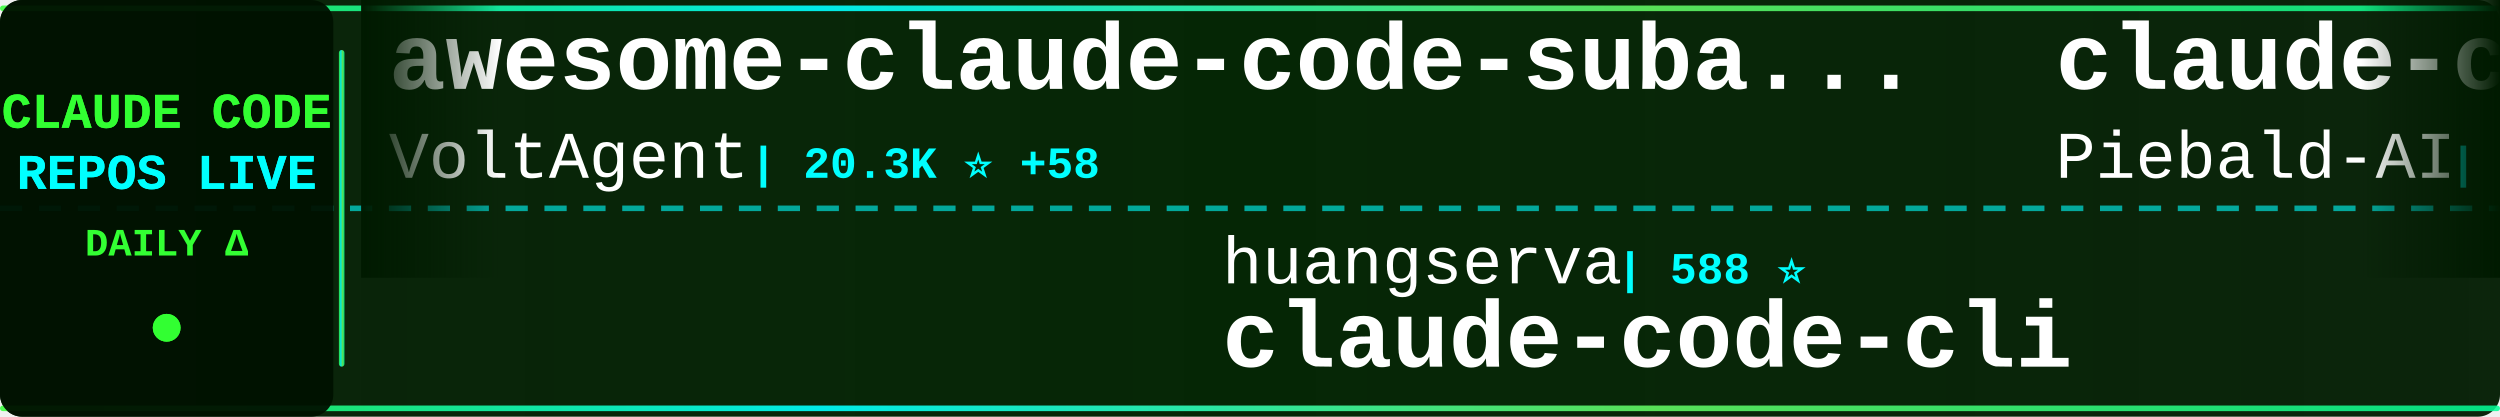
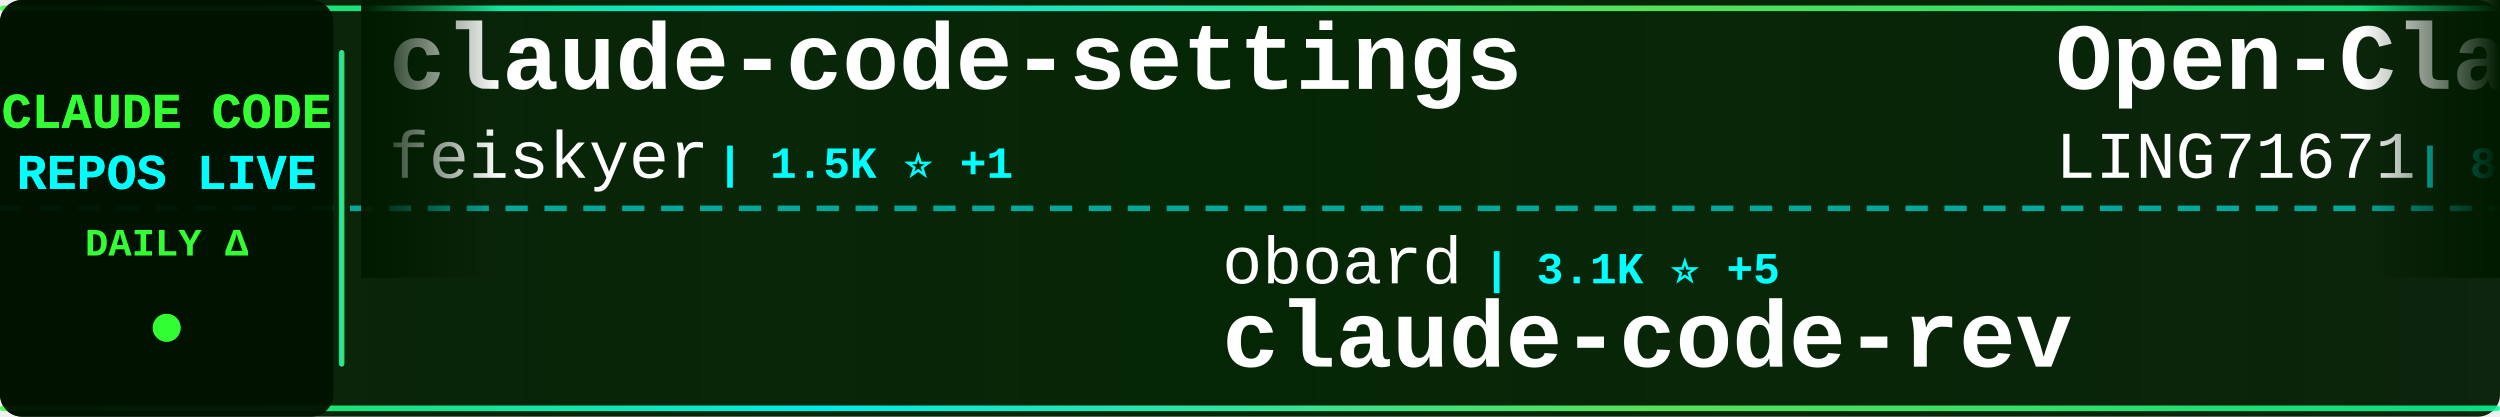
<svg xmlns="http://www.w3.org/2000/svg" width="900" height="150">
  <defs>
    <linearGradient id="tickerBg" x1="0%" y1="0%" x2="100%" y2="0%">
      <stop offset="0%" style="stop-color:#001a00;stop-opacity:0.95" />
      <stop offset="50%" style="stop-color:#002200;stop-opacity:0.98" />
      <stop offset="100%" style="stop-color:#001a00;stop-opacity:0.95" />
    </linearGradient>
    <linearGradient id="borderGrad" x1="0%" y1="0%" x2="100%" y2="0%">
      <stop offset="0%" style="stop-color:#33ff33;stop-opacity:0.85">
        <animate attributeName="stop-opacity" values="0.85;1;0.85" dur="2s" repeatCount="indefinite" />
      </stop>
      <stop offset="33%" style="stop-color:#00ffff;stop-opacity:0.9">
        <animate attributeName="stop-opacity" values="0.9;1;0.9" dur="2.2s" repeatCount="indefinite" />
      </stop>
      <stop offset="66%" style="stop-color:#66ff66;stop-opacity:0.85">
        <animate attributeName="stop-opacity" values="0.85;1;0.85" dur="1.8s" repeatCount="indefinite" />
      </stop>
      <stop offset="100%" style="stop-color:#00ff99;stop-opacity:0.85">
        <animate attributeName="stop-opacity" values="0.85;1;0.85" dur="2s" repeatCount="indefinite" />
      </stop>
    </linearGradient>
    <filter id="textGlow">
      <feGaussianBlur stdDeviation="0.1" result="coloredBlur" />
      <feMerge>
        <feMergeNode in="coloredBlur" />
        <feMergeNode in="SourceGraphic" />
      </feMerge>
    </filter>
    <filter id="metricGlow">
      <feGaussianBlur stdDeviation="0.2" result="coloredBlur" />
      <feMerge>
        <feMergeNode in="coloredBlur" />
        <feMergeNode in="SourceGraphic" />
      </feMerge>
    </filter>
    <linearGradient id="leftFade" x1="0%" y1="0%" x2="100%" y2="0%">
      <stop offset="0%" style="stop-color:#001a00;stop-opacity:1" />
      <stop offset="100%" style="stop-color:#001a00;stop-opacity:0" />
    </linearGradient>
    <linearGradient id="rightFade" x1="0%" y1="0%" x2="100%" y2="0%">
      <stop offset="0%" style="stop-color:#001a00;stop-opacity:0" />
      <stop offset="100%" style="stop-color:#001a00;stop-opacity:1" />
    </linearGradient>
  </defs>
  <rect width="900" height="150" fill="url(#tickerBg)" rx="8" />
  <rect x="0" y="2" width="900" height="2" fill="url(#borderGrad)" rx="1" />
  <rect x="0" y="146" width="900" height="2" fill="url(#borderGrad)" rx="1" />
  <line x1="0" y1="75" x2="900" y2="75" stroke="#00ffff" stroke-width="2" stroke-dasharray="8 6" opacity="0.6" />
  <rect x="0" y="0" width="120" height="150" fill="#001100" opacity="0.95" rx="8" />
  <text x="60" y="46" font-family="'Courier New', monospace" font-size="18" font-weight="bold" fill="#33ff33" text-anchor="middle" filter="url(#textGlow)">
    CLAUDE CODE
  </text>
  <text x="60" y="68" font-family="'Courier New', monospace" font-size="18" font-weight="bold" fill="#00ffff" text-anchor="middle" filter="url(#textGlow)">
    REPOS LIVE
  </text>
  <text x="60" y="92" font-family="'Courier New', monospace" font-size="14" font-weight="bold" fill="#33ff33" text-anchor="middle">
    DAILY Δ
  </text>
  <circle cx="60" cy="118" r="5" fill="#33ff33" filter="url(#metricGlow)">
    <animate attributeName="r" values="4;6;4" dur="1.5s" repeatCount="indefinite" />
    <animate attributeName="opacity" values="0.6;1;0.6" dur="1.5s" repeatCount="indefinite" />
  </circle>
  <rect x="122" y="18" width="2" height="114" fill="url(#borderGrad)" rx="1" />
  <clipPath id="tickerClip">
    <rect x="130" y="0" width="770" height="150" />
  </clipPath>
  <g clip-path="url(#tickerClip)">
    <g id="tickerItems">
      <animateTransform attributeName="transform" attributeType="XML" type="translate" from="0 0" to="-3000 0" dur="54s" repeatCount="indefinite" />
      <g transform="translate(0, 0)">
-         <text x="140" y="32" font-family="'Courier New', monospace" font-size="34" font-weight="bold" fill="#ffffff">awesome-claude-code-suba...</text>
-         <text x="140" y="64" font-family="'Courier New', monospace" font-size="24" font-weight="normal" fill="#ffffff" opacity="1.0">VoltAgent</text>
-         <text x="270" y="64" font-family="'Courier New', monospace" font-size="16" font-weight="bold" fill="#00ffff"> | 20.3K ⭐ +58</text>
+         <text x="140" y="32" font-family="'Courier New', monospace" font-size="34" font-weight="bold" fill="#ffffff">claude-code-settings</text>
+         <text x="140" y="64" font-family="'Courier New', monospace" font-size="24" font-weight="normal" fill="#ffffff" opacity="1.0">feiskyer</text>
+         <text x="258" y="64" font-family="'Courier New', monospace" font-size="16" font-weight="bold" fill="#00ffff"> | 1.5K ⭐ +1</text>
      </g>
      <g transform="translate(300, 0)">
-         <text x="140" y="102" font-family="'Courier New', monospace" font-size="24" font-weight="normal" fill="#ffffff" opacity="1.0">huangserva</text>
-         <text x="282" y="102" font-family="'Courier New', monospace" font-size="16" font-weight="bold" fill="#00ffff"> | 588 ⭐</text>
-         <text x="140" y="132" font-family="'Courier New', monospace" font-size="34" font-weight="bold" fill="#ffffff">claude-code-cli</text>
+         <text x="140" y="102" font-family="'Courier New', monospace" font-size="24" font-weight="normal" fill="#ffffff" opacity="1.0">oboard</text>
+         <text x="234" y="102" font-family="'Courier New', monospace" font-size="16" font-weight="bold" fill="#00ffff"> | 3.1K ⭐ +5</text>
+         <text x="140" y="132" font-family="'Courier New', monospace" font-size="34" font-weight="bold" fill="#ffffff">claude-code-rev</text>
      </g>
      <g transform="translate(600, 0)">
-         <text x="140" y="32" font-family="'Courier New', monospace" font-size="34" font-weight="bold" fill="#ffffff">claude-code-system-promp...</text>
-         <text x="140" y="64" font-family="'Courier New', monospace" font-size="24" font-weight="normal" fill="#ffffff" opacity="1.0">Piebald-AI</text>
-         <text x="282" y="64" font-family="'Courier New', monospace" font-size="16" font-weight="bold" fill="#00ffff"> | 10.4K ⭐ +31</text>
+         <text x="140" y="32" font-family="'Courier New', monospace" font-size="34" font-weight="bold" fill="#ffffff">Open-ClaudeCode</text>
+         <text x="140" y="64" font-family="'Courier New', monospace" font-size="24" font-weight="normal" fill="#ffffff" opacity="1.0">LING71671</text>
+         <text x="270" y="64" font-family="'Courier New', monospace" font-size="16" font-weight="bold" fill="#00ffff"> | 852 ⭐ +3</text>
      </g>
      <g transform="translate(900, 0)">
-         <text x="140" y="102" font-family="'Courier New', monospace" font-size="24" font-weight="normal" fill="#ffffff" opacity="1.0">ykdojo</text>
-         <text x="234" y="102" font-family="'Courier New', monospace" font-size="16" font-weight="bold" fill="#00ffff"> | 8.4K ⭐ +19</text>
-         <text x="140" y="132" font-family="'Courier New', monospace" font-size="34" font-weight="bold" fill="#ffffff">claude-code-tips</text>
+         <text x="140" y="102" font-family="'Courier New', monospace" font-size="24" font-weight="normal" fill="#ffffff" opacity="1.0">Donchitos</text>
+         <text x="270" y="102" font-family="'Courier New', monospace" font-size="16" font-weight="bold" fill="#00ffff"> | 19.7K ⭐ +89</text>
+         <text x="140" y="132" font-family="'Courier New', monospace" font-size="34" font-weight="bold" fill="#ffffff">Claude-Code-Game-Studios</text>
      </g>
      <g transform="translate(1200, 0)">
-         <text x="140" y="32" font-family="'Courier New', monospace" font-size="34" font-weight="bold" fill="#ffffff">Claude-code</text>
-         <text x="140" y="64" font-family="'Courier New', monospace" font-size="24" font-weight="normal" fill="#ffffff" opacity="1.0">fazxes</text>
-         <text x="234" y="64" font-family="'Courier New', monospace" font-size="16" font-weight="bold" fill="#00ffff"> | 216 ⭐</text>
+         <text x="140" y="32" font-family="'Courier New', monospace" font-size="34" font-weight="bold" fill="#ffffff">edmunds-claude-code</text>
+         <text x="140" y="64" font-family="'Courier New', monospace" font-size="24" font-weight="normal" fill="#ffffff" opacity="1.0">edmund-io</text>
+         <text x="270" y="64" font-family="'Courier New', monospace" font-size="16" font-weight="bold" fill="#00ffff"> | 1.4K ⭐</text>
      </g>
      <g transform="translate(1500, 0)">
-         <text x="140" y="102" font-family="'Courier New', monospace" font-size="24" font-weight="normal" fill="#ffffff" opacity="1.0">Windy3f3f3f3f</text>
-         <text x="318" y="102" font-family="'Courier New', monospace" font-size="16" font-weight="bold" fill="#00ffff"> | 2.4K ⭐ +10</text>
-         <text x="140" y="132" font-family="'Courier New', monospace" font-size="34" font-weight="bold" fill="#ffffff">how-claude-code-works</text>
+         <text x="140" y="102" font-family="'Courier New', monospace" font-size="24" font-weight="normal" fill="#ffffff" opacity="1.0">musistudio</text>
+         <text x="282" y="102" font-family="'Courier New', monospace" font-size="16" font-weight="bold" fill="#00ffff"> | 34.3K ⭐ +26</text>
+         <text x="140" y="132" font-family="'Courier New', monospace" font-size="34" font-weight="bold" fill="#ffffff">claude-code-router</text>
      </g>
      <g transform="translate(1800, 0)">
-         <text x="140" y="32" font-family="'Courier New', monospace" font-size="34" font-weight="bold" fill="#ffffff">claude-code-source-build</text>
-         <text x="140" y="64" font-family="'Courier New', monospace" font-size="24" font-weight="normal" fill="#ffffff" opacity="1.0">andrew-kramer-inno</text>
-         <text x="378" y="64" font-family="'Courier New', monospace" font-size="16" font-weight="bold" fill="#00ffff"> | 590 ⭐ +1</text>
+         <text x="140" y="32" font-family="'Courier New', monospace" font-size="34" font-weight="bold" fill="#ffffff">claude-code-reverse</text>
+         <text x="140" y="64" font-family="'Courier New', monospace" font-size="24" font-weight="normal" fill="#ffffff" opacity="1.0">Yuyz0112</text>
+         <text x="258" y="64" font-family="'Courier New', monospace" font-size="16" font-weight="bold" fill="#00ffff"> | 2.4K ⭐ +1</text>
      </g>
      <g transform="translate(2100, 0)">
-         <text x="140" y="102" font-family="'Courier New', monospace" font-size="24" font-weight="normal" fill="#ffffff" opacity="1.0">anthropics</text>
-         <text x="282" y="102" font-family="'Courier New', monospace" font-size="16" font-weight="bold" fill="#00ffff"> | 139.4K ⭐ +466</text>
-         <text x="140" y="132" font-family="'Courier New', monospace" font-size="34" font-weight="bold" fill="#ffffff">skills</text>
+         <text x="140" y="102" font-family="'Courier New', monospace" font-size="24" font-weight="normal" fill="#ffffff" opacity="1.0">Yeachan-Heo</text>
+         <text x="294" y="102" font-family="'Courier New', monospace" font-size="16" font-weight="bold" fill="#00ffff"> | 34.6K ⭐ +98</text>
+         <text x="140" y="132" font-family="'Courier New', monospace" font-size="34" font-weight="bold" fill="#ffffff">oh-my-claudecode</text>
      </g>
      <g transform="translate(2400, 0)">
-         <text x="140" y="32" font-family="'Courier New', monospace" font-size="34" font-weight="bold" fill="#ffffff">nanoclaw</text>
-         <text x="140" y="64" font-family="'Courier New', monospace" font-size="24" font-weight="normal" fill="#ffffff" opacity="1.0">nanocoai</text>
-         <text x="258" y="64" font-family="'Courier New', monospace" font-size="16" font-weight="bold" fill="#00ffff"> | 29.3K ⭐ +75</text>
+         <text x="140" y="32" font-family="'Courier New', monospace" font-size="34" font-weight="bold" fill="#ffffff">skills</text>
+         <text x="140" y="64" font-family="'Courier New', monospace" font-size="24" font-weight="normal" fill="#ffffff" opacity="1.0">anthropics</text>
+         <text x="282" y="64" font-family="'Courier New', monospace" font-size="16" font-weight="bold" fill="#00ffff"> | 139.4K ⭐ +454</text>
      </g>
      <g transform="translate(2700, 0)">
-         <text x="140" y="102" font-family="'Courier New', monospace" font-size="24" font-weight="normal" fill="#ffffff" opacity="1.0">router-for-me</text>
-         <text x="318" y="102" font-family="'Courier New', monospace" font-size="16" font-weight="bold" fill="#00ffff"> | 34.3K ⭐ +205</text>
-         <text x="140" y="132" font-family="'Courier New', monospace" font-size="34" font-weight="bold" fill="#ffffff">CLIProxyAPI</text>
+         <text x="140" y="102" font-family="'Courier New', monospace" font-size="24" font-weight="normal" fill="#ffffff" opacity="1.0">FlorianBruniaux</text>
+         <text x="342" y="102" font-family="'Courier New', monospace" font-size="16" font-weight="bold" fill="#00ffff"> | 4.5K ⭐ +12</text>
+         <text x="140" y="132" font-family="'Courier New', monospace" font-size="34" font-weight="bold" fill="#ffffff">claude-code-ultimate-gui...</text>
      </g>
      <g transform="translate(3000, 0)">
-         <text x="140" y="32" font-family="'Courier New', monospace" font-size="34" font-weight="bold" fill="#ffffff">awesome-claude-code-suba...</text>
-         <text x="140" y="64" font-family="'Courier New', monospace" font-size="24" font-weight="normal" fill="#ffffff" opacity="1.0">VoltAgent</text>
-         <text x="270" y="64" font-family="'Courier New', monospace" font-size="16" font-weight="bold" fill="#00ffff"> | 20.3K ⭐ +58</text>
+         <text x="140" y="32" font-family="'Courier New', monospace" font-size="34" font-weight="bold" fill="#ffffff">claude-code-settings</text>
+         <text x="140" y="64" font-family="'Courier New', monospace" font-size="24" font-weight="normal" fill="#ffffff" opacity="1.0">feiskyer</text>
+         <text x="258" y="64" font-family="'Courier New', monospace" font-size="16" font-weight="bold" fill="#00ffff"> | 1.5K ⭐ +1</text>
      </g>
      <g transform="translate(3300, 0)">
-         <text x="140" y="102" font-family="'Courier New', monospace" font-size="24" font-weight="normal" fill="#ffffff" opacity="1.0">huangserva</text>
-         <text x="282" y="102" font-family="'Courier New', monospace" font-size="16" font-weight="bold" fill="#00ffff"> | 588 ⭐</text>
-         <text x="140" y="132" font-family="'Courier New', monospace" font-size="34" font-weight="bold" fill="#ffffff">claude-code-cli</text>
+         <text x="140" y="102" font-family="'Courier New', monospace" font-size="24" font-weight="normal" fill="#ffffff" opacity="1.0">oboard</text>
+         <text x="234" y="102" font-family="'Courier New', monospace" font-size="16" font-weight="bold" fill="#00ffff"> | 3.1K ⭐ +5</text>
+         <text x="140" y="132" font-family="'Courier New', monospace" font-size="34" font-weight="bold" fill="#ffffff">claude-code-rev</text>
      </g>
      <g transform="translate(3600, 0)">
-         <text x="140" y="32" font-family="'Courier New', monospace" font-size="34" font-weight="bold" fill="#ffffff">claude-code-system-promp...</text>
-         <text x="140" y="64" font-family="'Courier New', monospace" font-size="24" font-weight="normal" fill="#ffffff" opacity="1.0">Piebald-AI</text>
-         <text x="282" y="64" font-family="'Courier New', monospace" font-size="16" font-weight="bold" fill="#00ffff"> | 10.4K ⭐ +31</text>
+         <text x="140" y="32" font-family="'Courier New', monospace" font-size="34" font-weight="bold" fill="#ffffff">Open-ClaudeCode</text>
+         <text x="140" y="64" font-family="'Courier New', monospace" font-size="24" font-weight="normal" fill="#ffffff" opacity="1.0">LING71671</text>
+         <text x="270" y="64" font-family="'Courier New', monospace" font-size="16" font-weight="bold" fill="#00ffff"> | 852 ⭐ +3</text>
      </g>
      <g transform="translate(3900, 0)">
-         <text x="140" y="102" font-family="'Courier New', monospace" font-size="24" font-weight="normal" fill="#ffffff" opacity="1.0">ykdojo</text>
-         <text x="234" y="102" font-family="'Courier New', monospace" font-size="16" font-weight="bold" fill="#00ffff"> | 8.4K ⭐ +19</text>
-         <text x="140" y="132" font-family="'Courier New', monospace" font-size="34" font-weight="bold" fill="#ffffff">claude-code-tips</text>
+         <text x="140" y="102" font-family="'Courier New', monospace" font-size="24" font-weight="normal" fill="#ffffff" opacity="1.0">Donchitos</text>
+         <text x="270" y="102" font-family="'Courier New', monospace" font-size="16" font-weight="bold" fill="#00ffff"> | 19.7K ⭐ +89</text>
+         <text x="140" y="132" font-family="'Courier New', monospace" font-size="34" font-weight="bold" fill="#ffffff">Claude-Code-Game-Studios</text>
      </g>
    </g>
  </g>
  <rect x="130" y="0" width="50" height="100" fill="url(#leftFade)" />
  <rect x="850" y="0" width="50" height="100" fill="url(#rightFade)" />
</svg>
